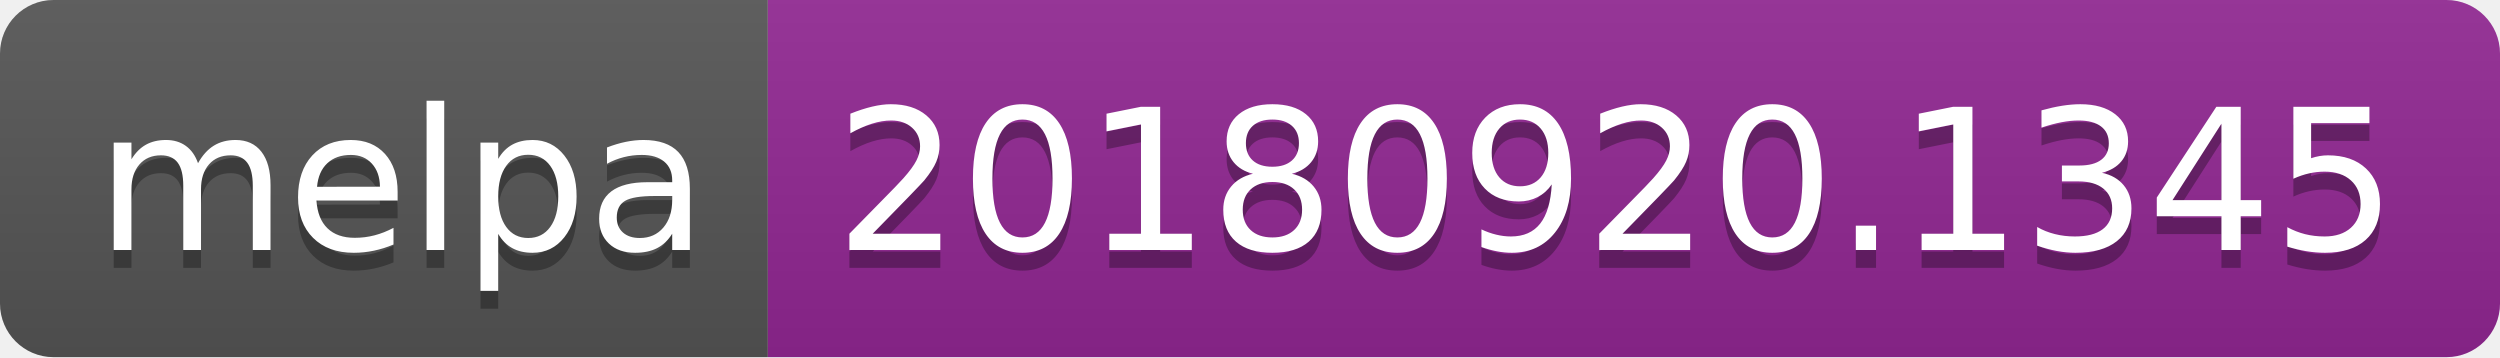
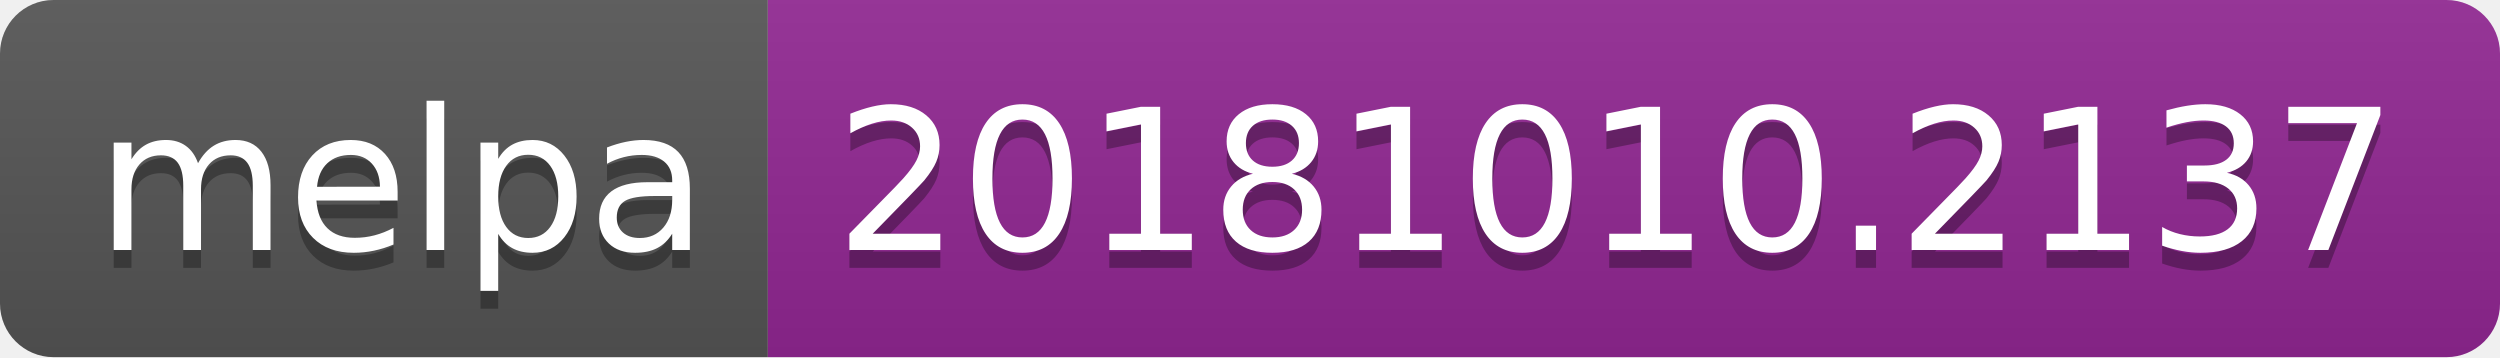
<svg xmlns="http://www.w3.org/2000/svg" width="140" height="20">
  <linearGradient id="b" x2="0" y2="100%">
    <stop offset="0" stop-color="#bbb" stop-opacity=".1" />
    <stop offset="1" stop-opacity=".1" />
  </linearGradient>
  <clipPath id="a">
    <rect width="140" height="20" rx="3" fill="#fff" />
  </clipPath>
  <g clip-path="url(#a)">
    <path fill="#555" d="M0 0h43v20H0z" />
    <path fill="#922793" d="M43 0h97v20H43z" />
    <path fill="url(#b)" d="M0 0h140v20H0z" />
  </g>
  <g fill="#fff" text-anchor="middle" font-family="DejaVu Sans,Verdana,Geneva,sans-serif" font-size="110">
    <text x="225" y="150" fill="#010101" fill-opacity=".3" transform="scale(.1)" textLength="330">melpa</text>
    <text x="225" y="140" transform="scale(.1)" textLength="330">melpa</text>
-     <text x="905" y="150" fill="#010101" fill-opacity=".3" transform="scale(.1)" textLength="870">20180920.1345</text>
-     <text x="905" y="140" transform="scale(.1)" textLength="870">20180920.1345</text>
+     <text x="905" y="150" fill="#010101" fill-opacity=".3" transform="scale(.1)" textLength="870">20181010.2137</text>
+     <text x="905" y="140" transform="scale(.1)" textLength="870">20181010.2137</text>
  </g>
</svg>
